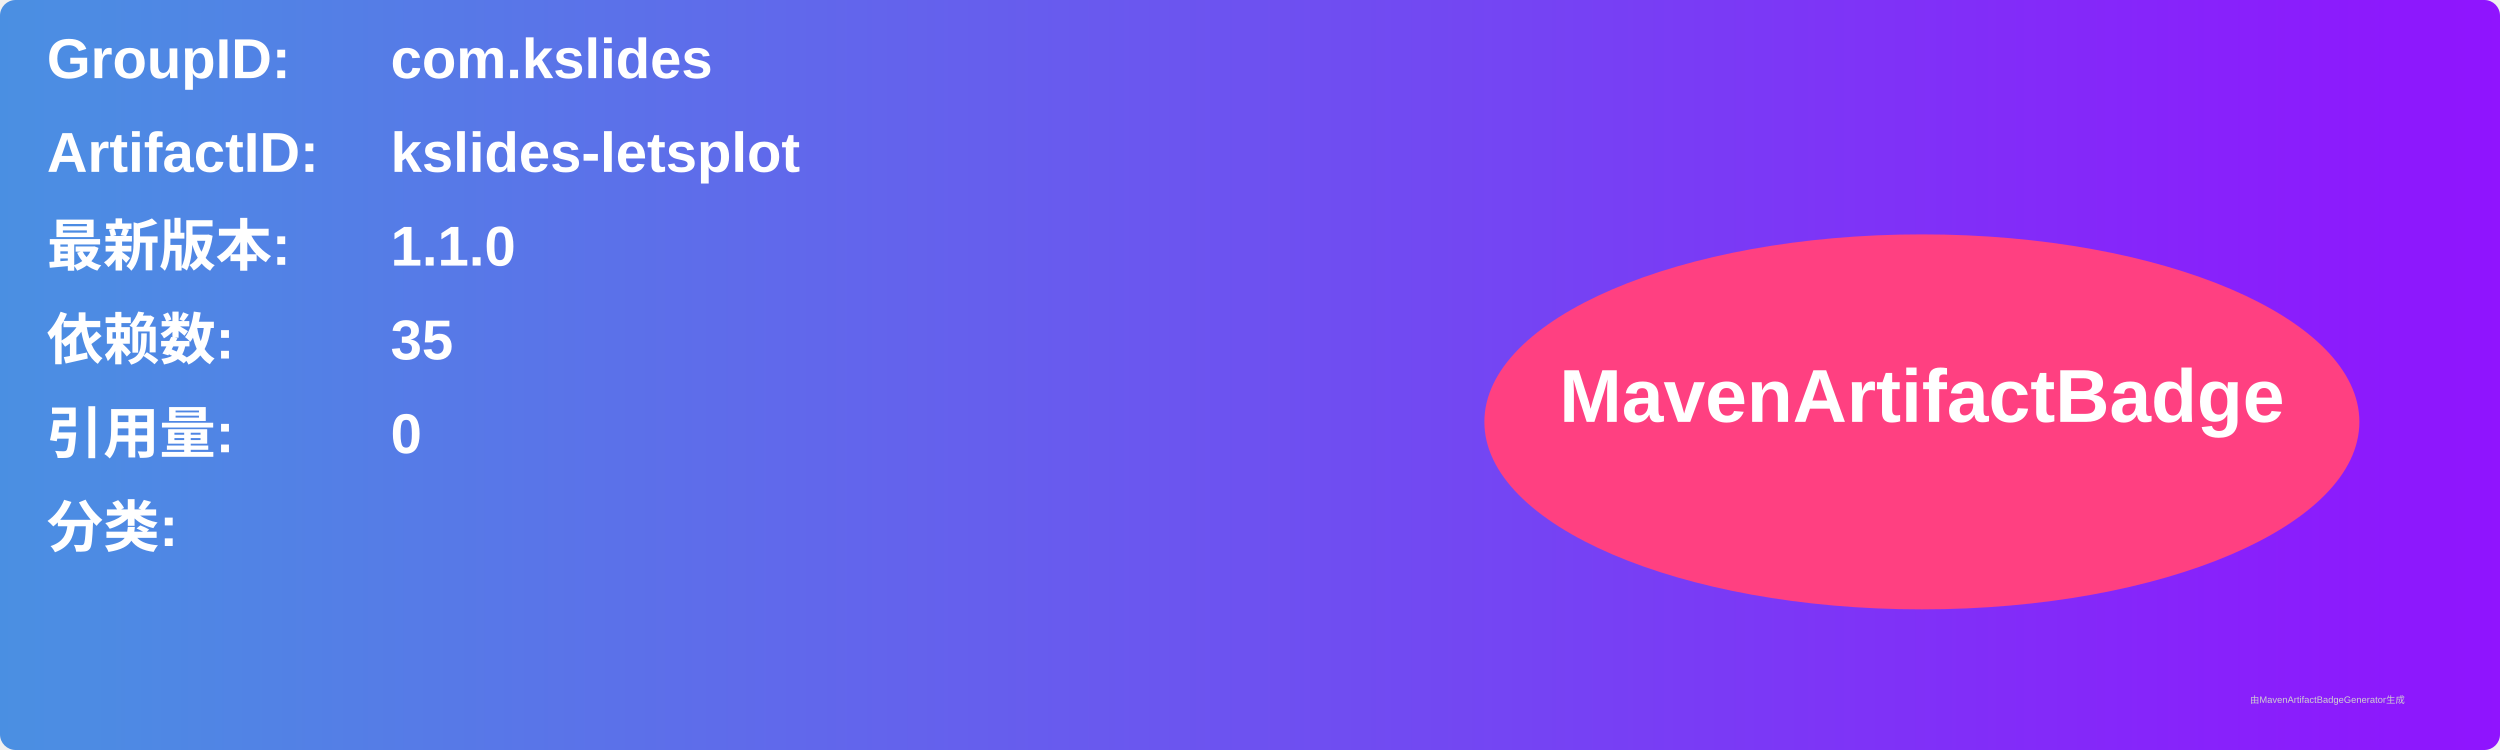
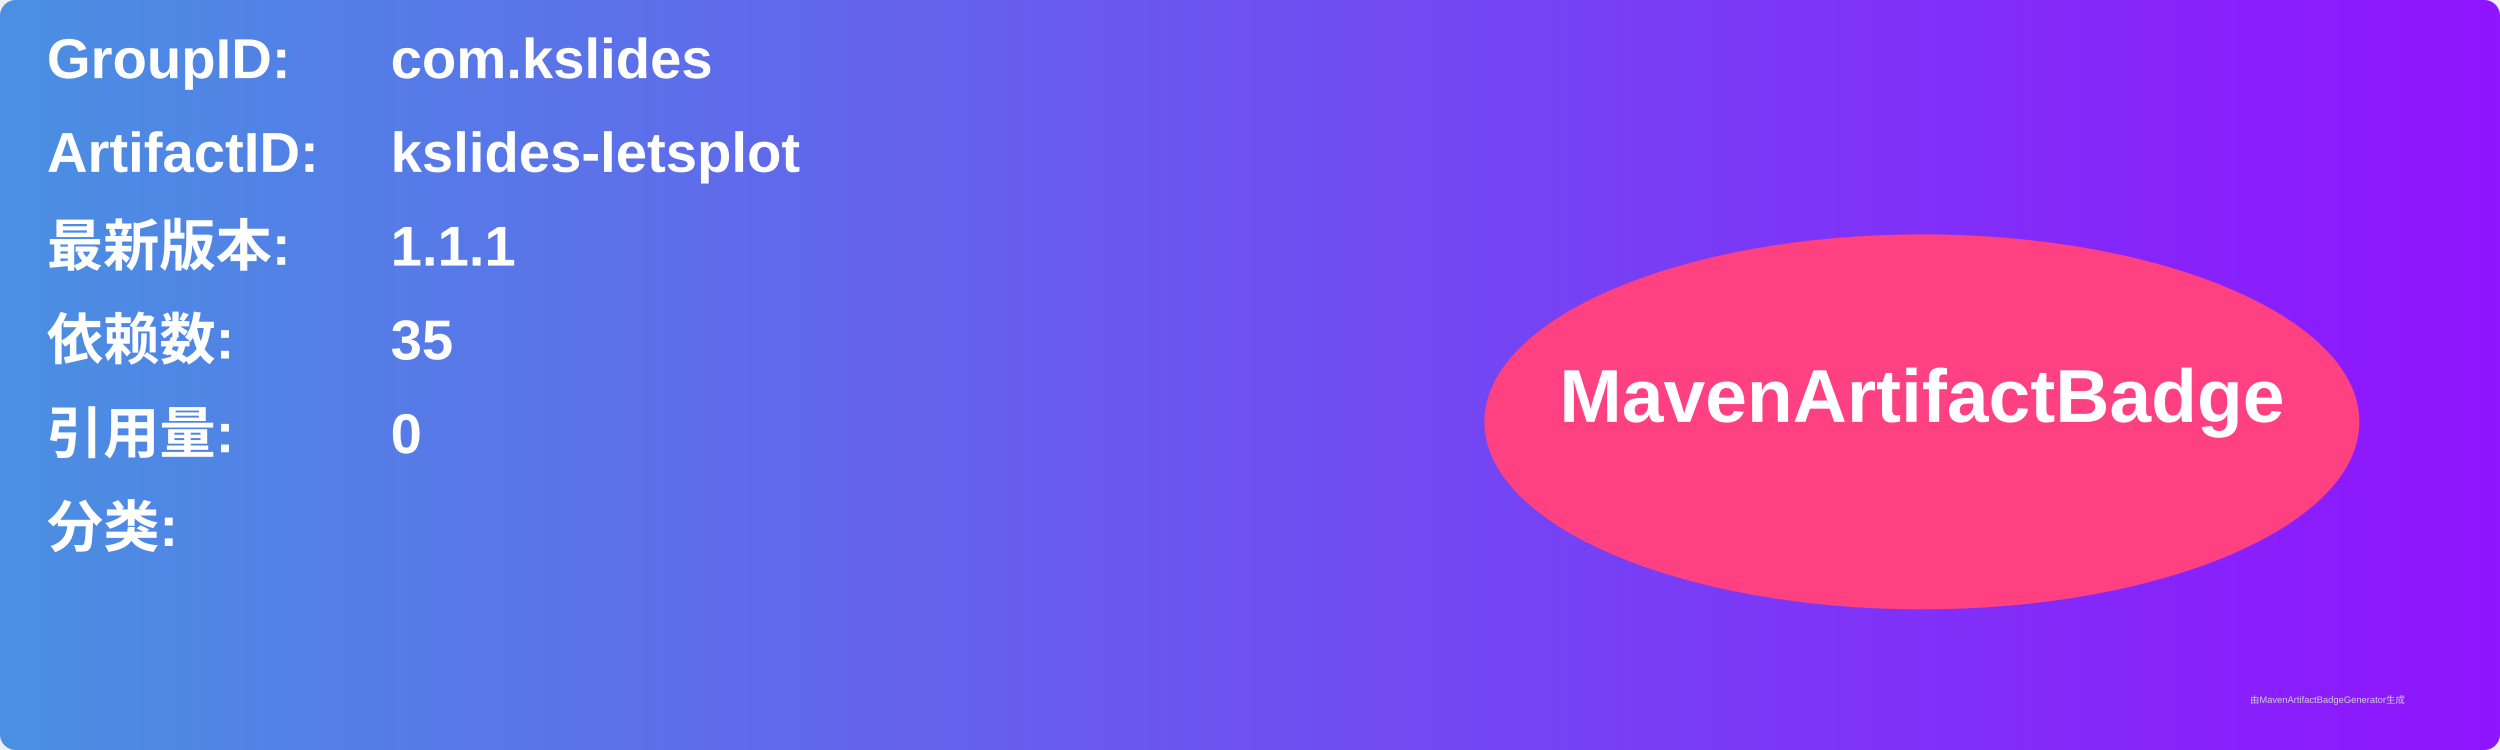
<svg xmlns="http://www.w3.org/2000/svg" width="800" height="240" viewBox="0 0 800 240">
  <linearGradient id="grad" x1="0%" y1="0%" x2="100%" y2="0%">
    <stop offset="0%" stop-color="#4a90e2" />
    <stop offset="100%" stop-color="#9013fe" />
  </linearGradient>
  <rect width="100%" height="100%" rx="5" ry="5" fill="url(#grad)" />
  <g transform="translate(15, 15)">
    <text x="0" y="10" font-family="Arial" font-size="18" fill="white" font-weight="bold" width="260">GroupID:</text>
    <text x="110" y="10" font-family="Arial" font-size="18" fill="white" font-weight="bold" width="460">com.kslides</text>
    <text x="0" y="40" font-family="Arial" font-size="18" fill="white" font-weight="bold" width="260">ArtifactID:</text>
    <text x="110" y="40" font-family="Arial" font-size="18" fill="white" font-weight="bold" width="460">kslides-letsplot</text>
    <text x="0" y="70" font-family="Arial" font-size="18" fill="white" font-weight="bold">最新版本:</text>
    <text x="110" y="70" font-family="Arial" font-size="18" fill="white" font-weight="bold">
-       <tspan font-weight="bold">1.1.0</tspan>
+       <tspan font-weight="bold">1.1.1</tspan>
    </text>
    <text x="0" y="100" font-family="Arial" font-size="18" fill="white" font-weight="bold">依赖数: </text>
    <text x="110" y="100" font-family="Arial" font-size="18" fill="white">
      <tspan font-weight="bold">35</tspan>
    </text>
    <text x="0" y="130" font-family="Arial" font-size="18" fill="white" font-weight="bold">引用量: </text>
    <text x="110" y="130" font-family="Arial" font-size="18" fill="white">
      <tspan font-weight="bold">0</tspan>
    </text>
    <text x="0" y="160" font-family="Arial" font-size="18" fill="white" font-weight="bold">分类:</text>
    <text x="10" y="190" font-family="Arial" font-size="10" fill="white">
      <tspan font-weight="bold" />
    </text>
    <ellipse cx="600" cy="120" rx="140" ry="60" fill="#ff4081" />
    <text x="600" y="120" text-anchor="middle" font-family="Arial" font-size="24" fill="white" font-weight="bold">MavenArtifactBadge</text>
  </g>
  <text x="720" y="225" font-family="Arial" font-size="3" fill="#d0d0d0">由MavenArtifactBadgeGenerator生成</text>
</svg>
